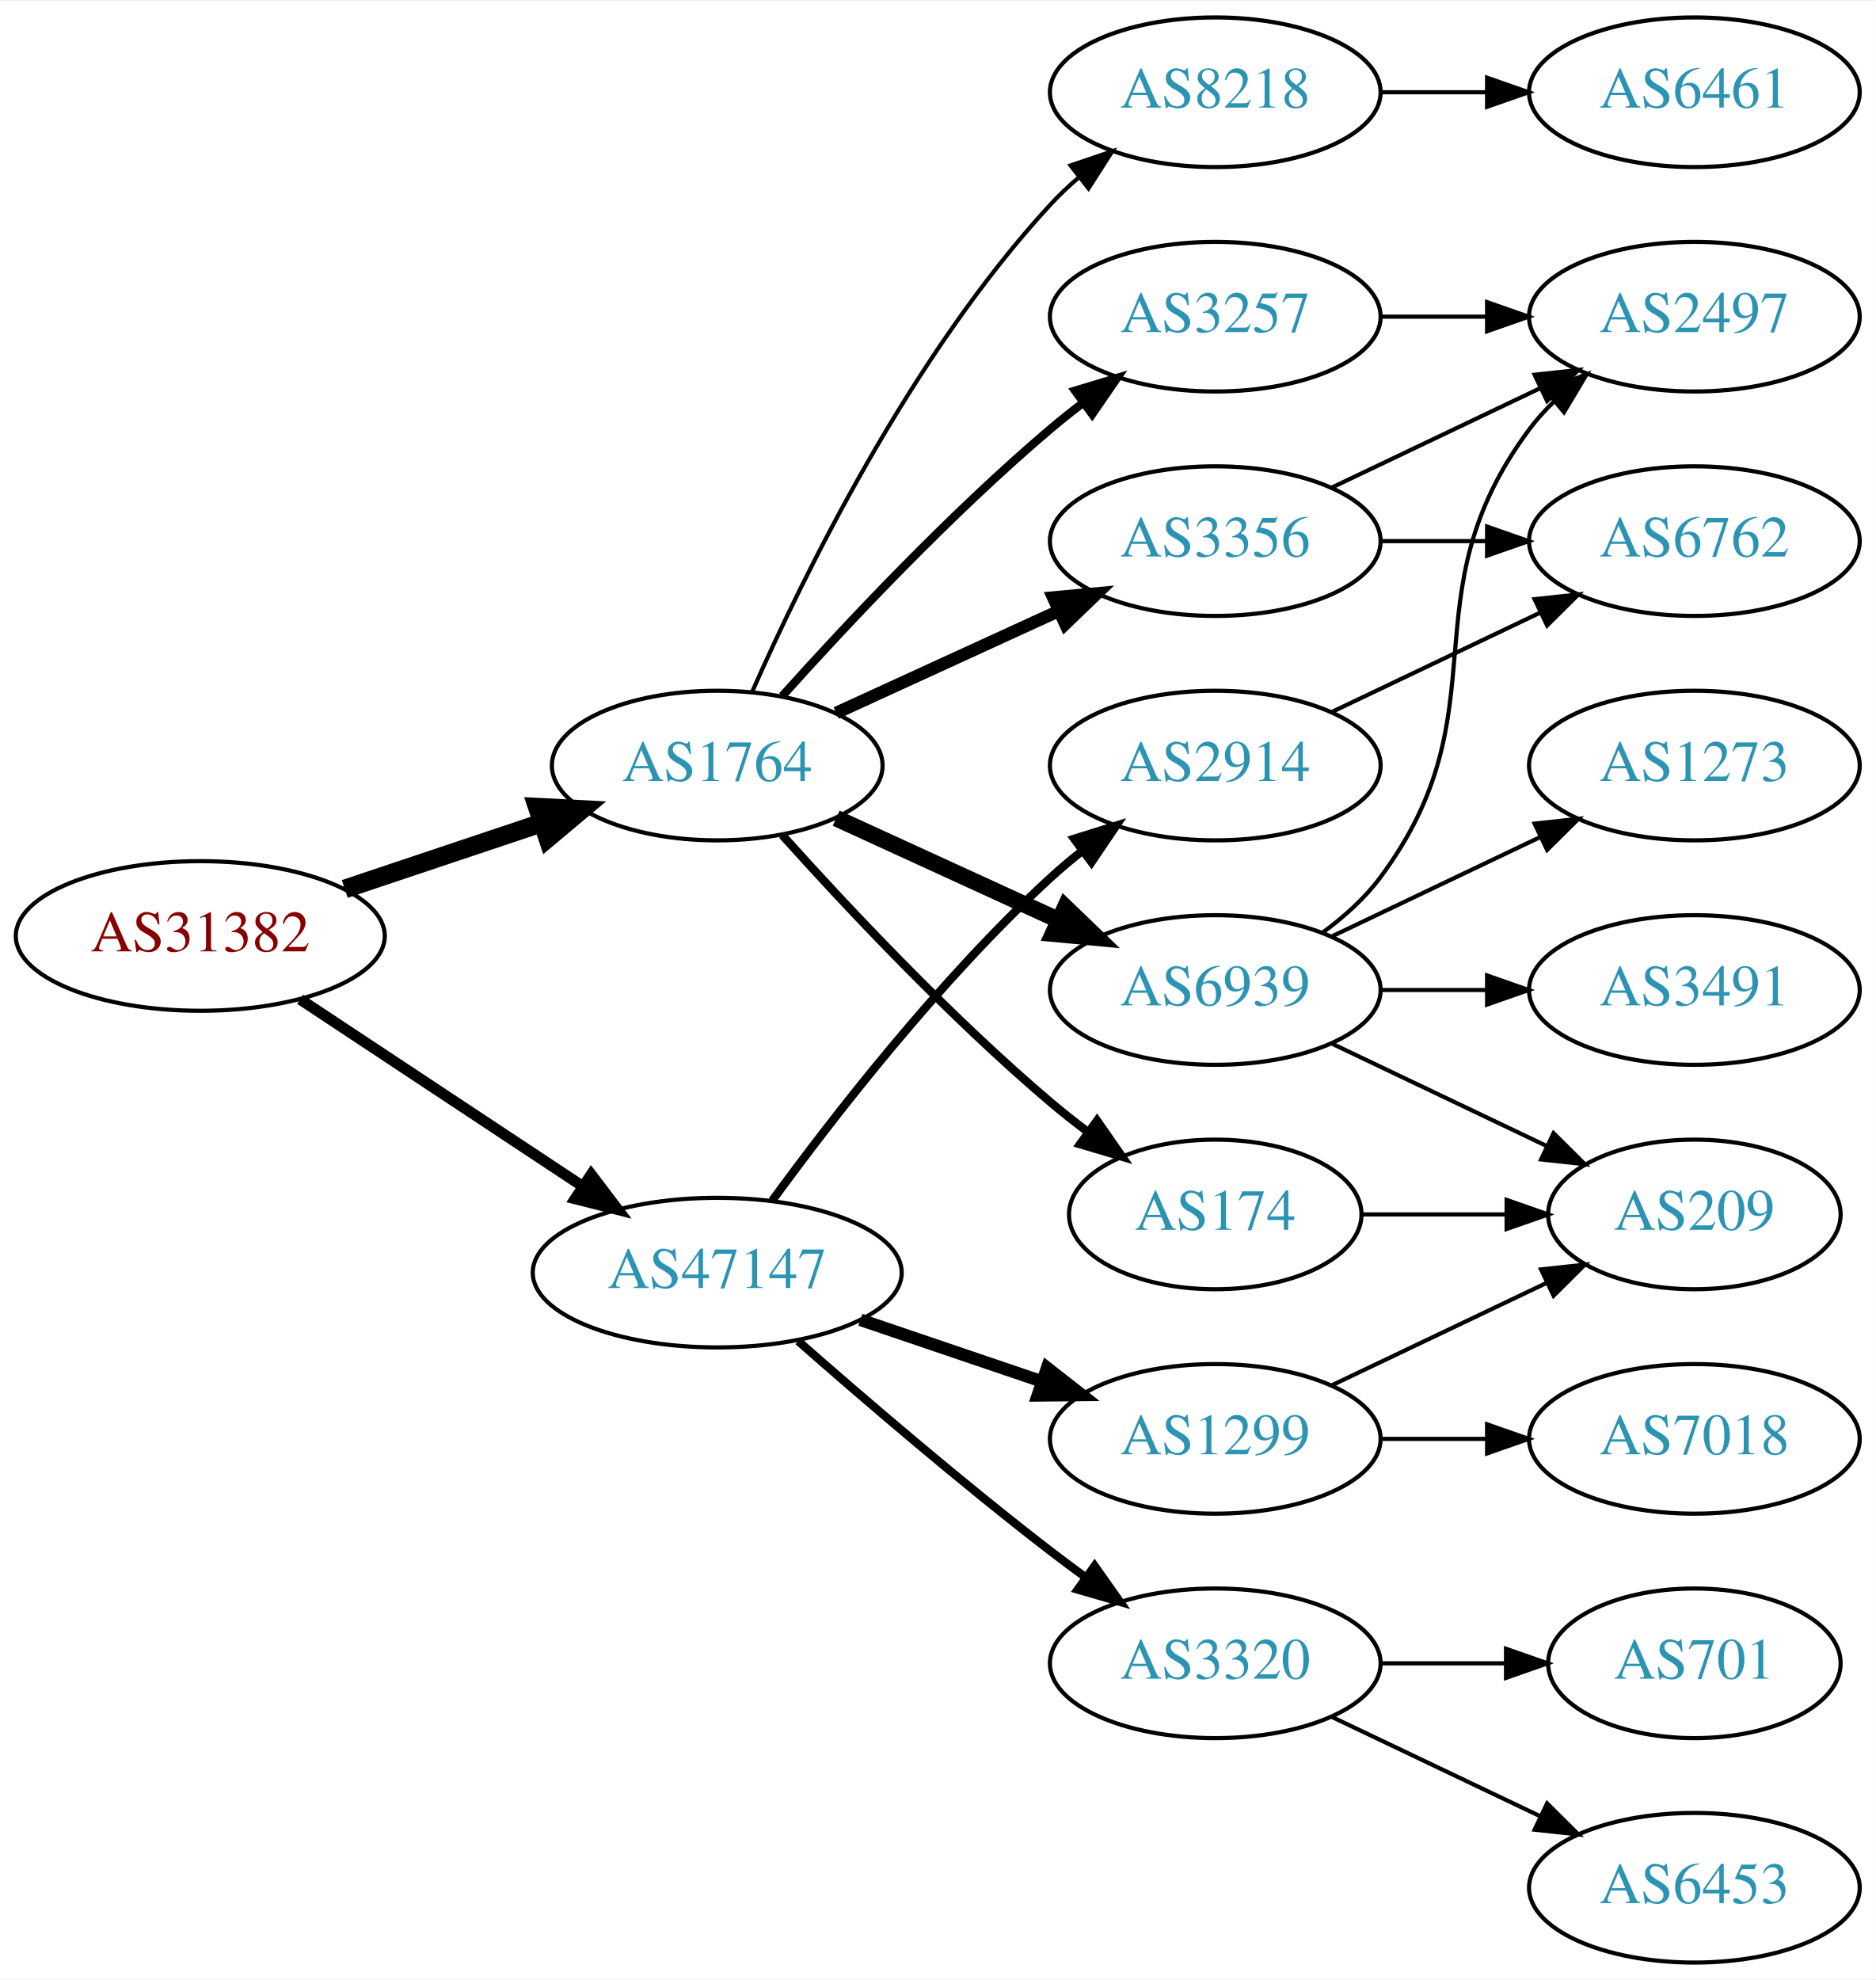
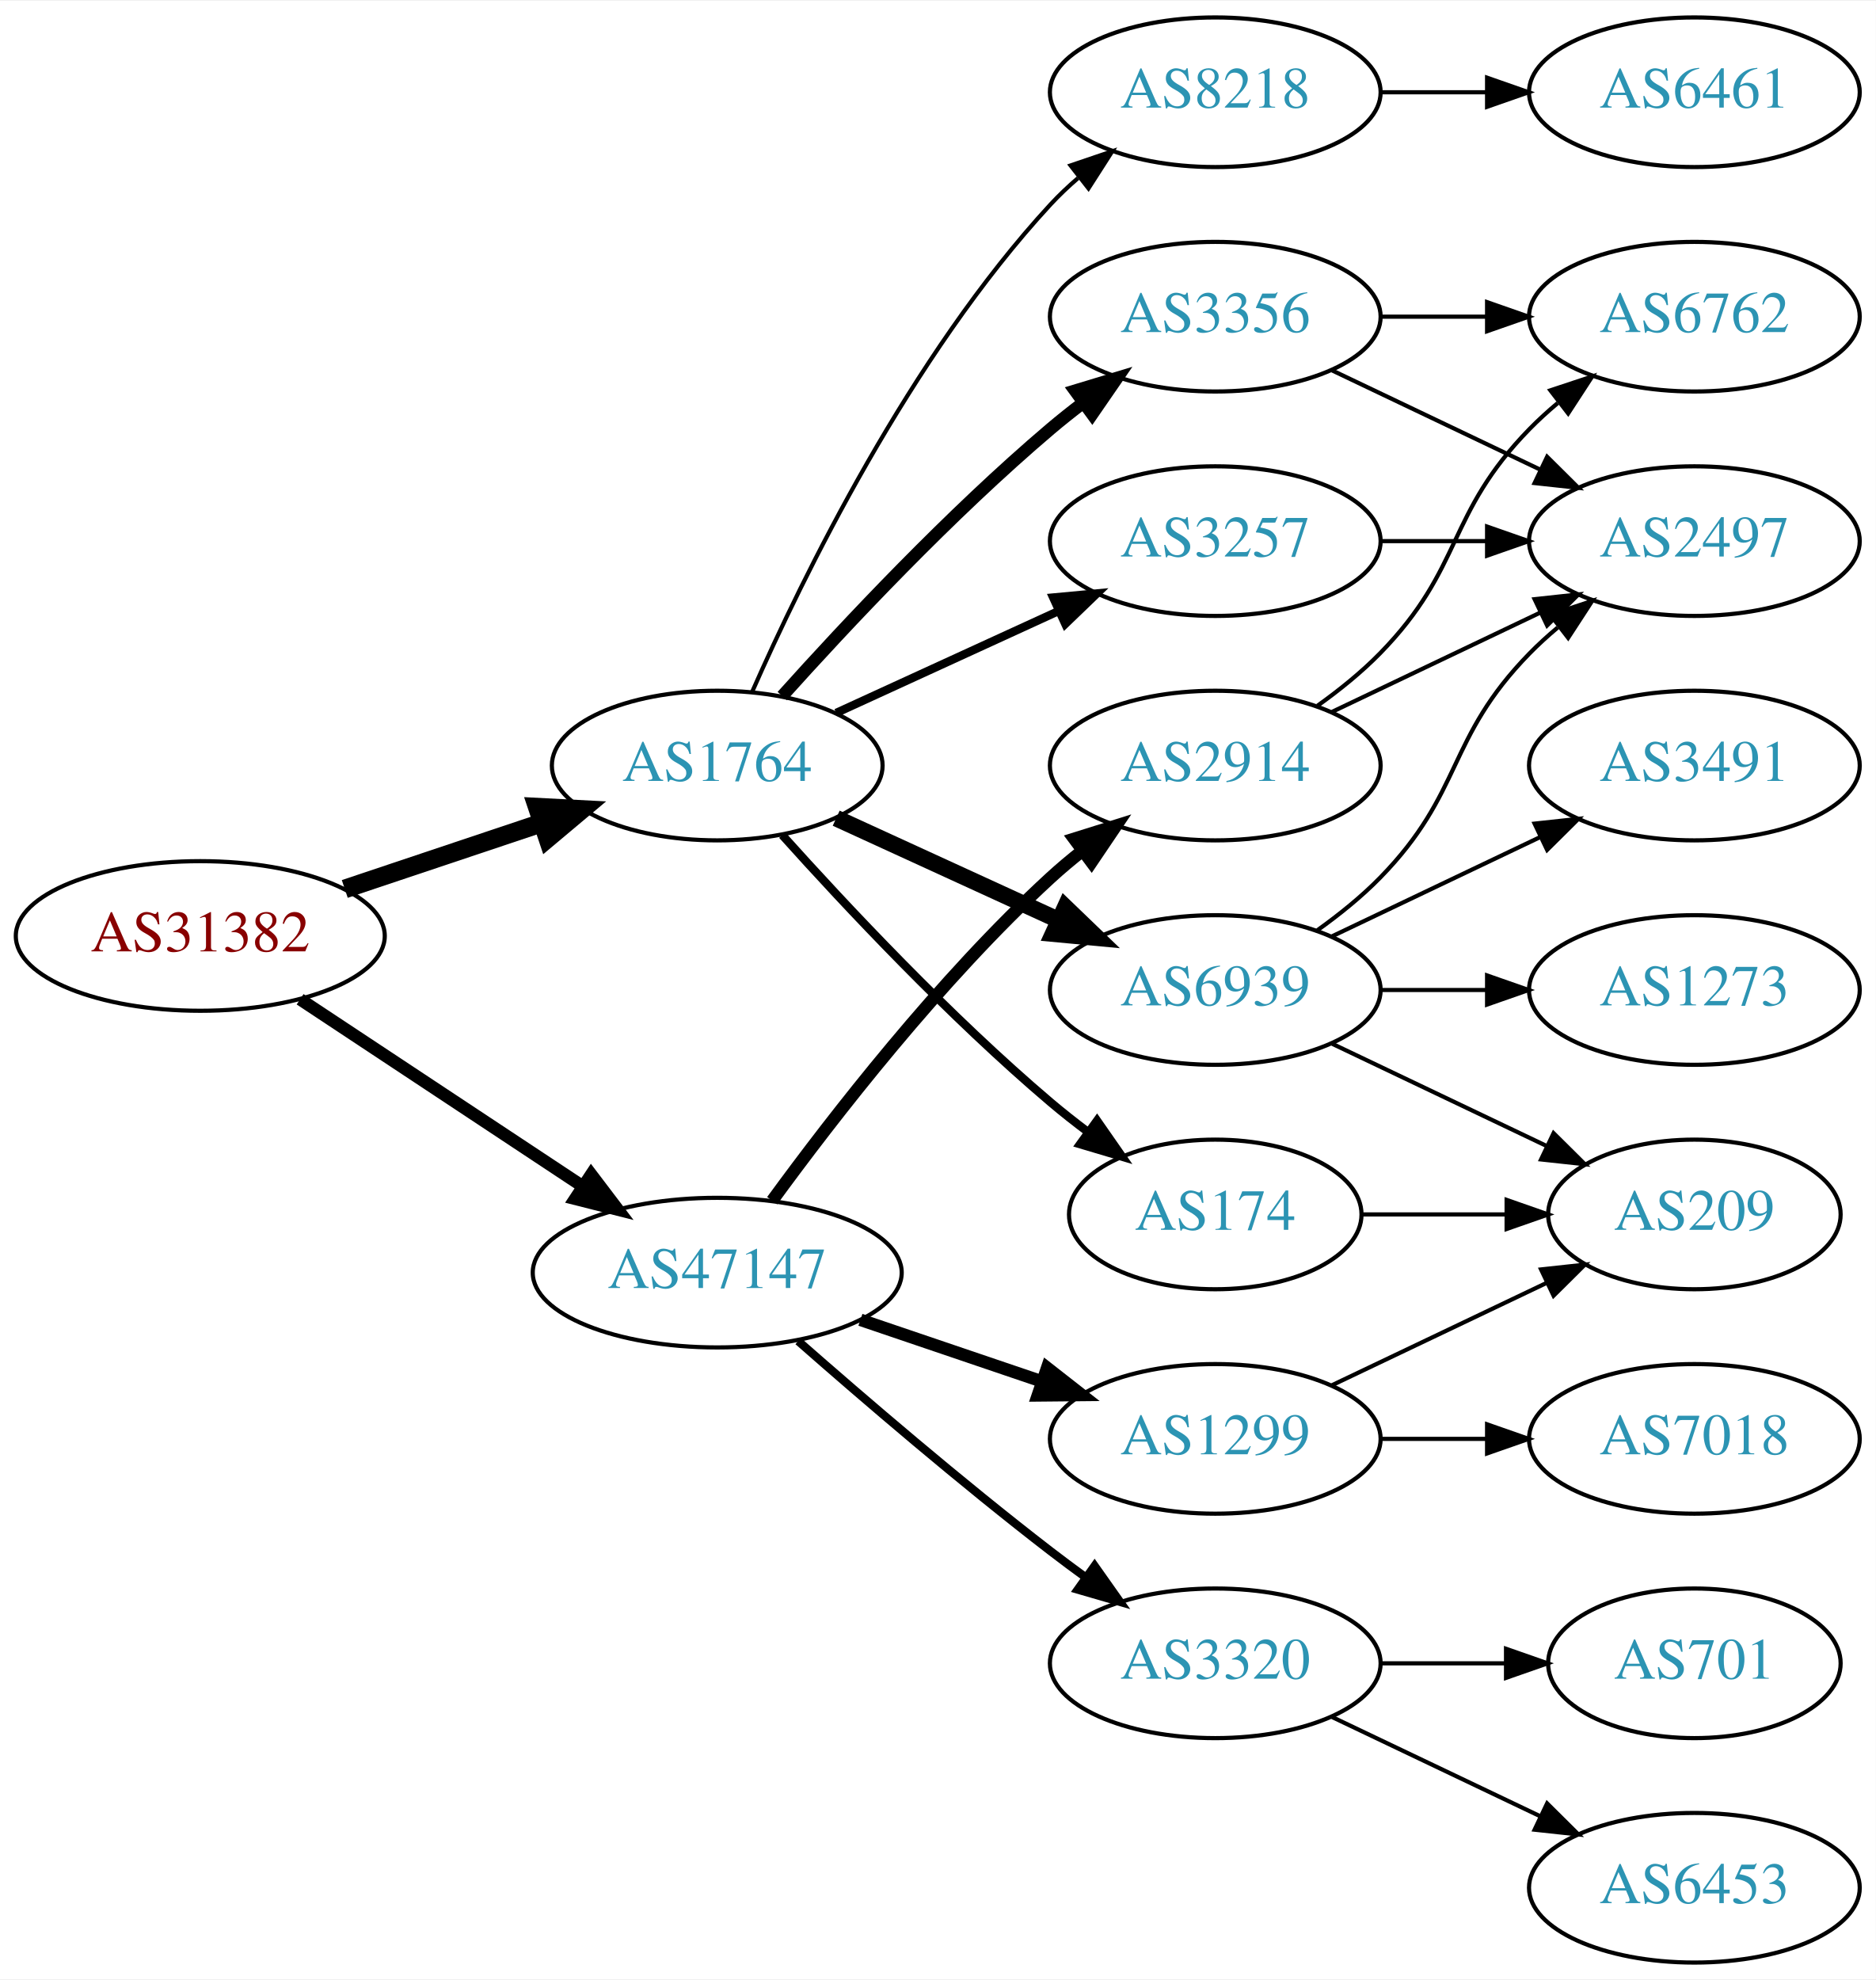
<svg xmlns="http://www.w3.org/2000/svg" xmlns:xlink="http://www.w3.org/1999/xlink" width="451pt" height="476pt" viewBox="0.00 0.00 451.37 476.00">
  <g id="graph0" class="graph" transform="scale(1 1) rotate(0) translate(4 472)">
    <polygon fill="white" stroke="none" points="-4,4 -4,-472 447.37,-472 447.37,4 -4,4" />
    <g id="node1" class="node">
      <g id="a_node1">
        <a xlink:href="/asn/31382" xlink:title="AS31382 ~ Kapsch BusinessCom AG [AT]">
          <ellipse fill="#ffffff" stroke="black" cx="44.196" cy="-247" rx="44.393" ry="18" />
          <text text-anchor="middle" x="44.196" y="-243.3" font-family="Times,serif" font-size="14.00" fill="#880000">AS31382</text>
        </a>
      </g>
    </g>
    <g id="node2" class="node">
      <g id="a_node2">
        <a xlink:href="/asn/1764" xlink:title="AS1764 ~ NEXTLAYER-AS [AT]">
          <ellipse fill="#ffffff" stroke="black" cx="168.588" cy="-288" rx="39.794" ry="18" />
          <text text-anchor="middle" x="168.588" y="-284.3" font-family="Times,serif" font-size="14.00" fill="#2c94b3">AS1764</text>
        </a>
      </g>
    </g>
    <g id="edge1" class="edge">
      <path fill="none" stroke="black" stroke-width="4.5" d="M78.964,-258.312C93.591,-263.212 110.853,-268.994 126.239,-274.148" />
      <polygon fill="black" stroke="black" stroke-width="4.5" points="125.299,-277.986 136.032,-277.429 127.801,-270.519 125.299,-277.986" />
    </g>
    <g id="node3" class="node">
      <g id="a_node3">
        <a xlink:href="/asn/47147" xlink:title="AS47147 ~ ANEXIA Internetdienstleistungs GmbH [AT]">
          <ellipse fill="#ffffff" stroke="black" cx="168.588" cy="-166" rx="44.393" ry="18" />
          <text text-anchor="middle" x="168.588" y="-162.3" font-family="Times,serif" font-size="14.00" fill="#2c94b3">AS47147</text>
        </a>
      </g>
    </g>
    <g id="edge2" class="edge">
-       <path fill="none" stroke="black" stroke-width="2.625" d="M68.217,-231.765C87.449,-219.037 115.056,-200.766 136.294,-186.711" />
-       <polygon fill="black" stroke="black" stroke-width="2.625" points="138.263,-189.605 144.67,-181.167 134.4,-183.767 138.263,-189.605" />
+       <path fill="none" stroke="black" stroke-width="3" d="M68.217,-231.765C87.449,-219.037 115.056,-200.766 136.294,-186.711" />
+       <polygon fill="black" stroke="black" stroke-width="3" points="138.263,-189.605 144.67,-181.167 134.4,-183.767 138.263,-189.605" />
    </g>
    <g id="node4" class="node">
      <g id="a_node4">
-         <a xlink:href="/asn/3257" xlink:title="AS3257 ~ GTT [DE]">
-           <ellipse fill="#ffffff" stroke="black" cx="288.431" cy="-396" rx="39.794" ry="18" />
-           <text text-anchor="middle" x="288.431" y="-392.3" font-family="Times,serif" font-size="14.00" fill="#2c94b3">AS3257</text>
+         <a xlink:href="/asn/8218" xlink:title="AS8218 ~ legacy Neotelecoms [FR]">
+           <ellipse fill="#ffffff" stroke="black" cx="288.431" cy="-450" rx="39.794" ry="18" />
+           <text text-anchor="middle" x="288.431" y="-446.3" font-family="Times,serif" font-size="14.00" fill="#2c94b3">AS8218</text>
        </a>
      </g>
    </g>
    <g id="edge3" class="edge">
-       <path fill="none" stroke="black" stroke-width="2" d="M184.234,-304.725C199.535,-321.765 224.632,-348.523 248.784,-369 251.281,-371.117 253.942,-373.232 256.653,-375.293" />
-       <polygon fill="black" stroke="black" stroke-width="2" points="254.69,-378.194 264.83,-381.266 258.819,-372.541 254.69,-378.194" />
+       <path fill="none" stroke="black" d="M177.004,-305.761C189.072,-333.183 215.044,-386.473 248.784,-423 250.815,-425.198 253.054,-427.319 255.4,-429.34" />
+       <polygon fill="black" stroke="black" points="253.612,-432.386 263.644,-435.794 257.927,-426.874 253.612,-432.386" />
    </g>
    <g id="node5" class="node">
      <g id="a_node5">
-         <a xlink:href="/asn/174" xlink:title="AS174 ~ Cogent Communications [US]">
-           <ellipse fill="#ffffff" stroke="black" cx="288.431" cy="-180" rx="35.194" ry="18" />
-           <text text-anchor="middle" x="288.431" y="-176.3" font-family="Times,serif" font-size="14.00" fill="#2c94b3">AS174</text>
+         <a xlink:href="/asn/3356" xlink:title="AS3356 ~ Level 3 Parent, LLC [US]">
+           <ellipse fill="#ffffff" stroke="black" cx="288.431" cy="-396" rx="39.794" ry="18" />
+           <text text-anchor="middle" x="288.431" y="-392.3" font-family="Times,serif" font-size="14.00" fill="#2c94b3">AS3356</text>
        </a>
      </g>
    </g>
    <g id="edge4" class="edge">
-       <path fill="none" stroke="black" stroke-width="2" d="M184.234,-271.275C199.535,-254.235 224.632,-227.477 248.784,-207 251.637,-204.582 254.702,-202.167 257.813,-199.831" />
-       <polygon fill="black" stroke="black" stroke-width="2" points="259.986,-202.578 266.041,-193.884 255.886,-196.905 259.986,-202.578" />
+       <path fill="none" stroke="black" stroke-width="3" d="M184.234,-304.725C199.535,-321.765 224.632,-348.523 248.784,-369 251.281,-371.117 253.942,-373.232 256.653,-375.293" />
+       <polygon fill="black" stroke="black" stroke-width="3" points="254.69,-378.194 264.83,-381.266 258.819,-372.541 254.69,-378.194" />
    </g>
    <g id="node6" class="node">
      <g id="a_node6">
        <a xlink:href="/asn/6939" xlink:title="AS6939 ~ Hurricane Electric LLC [US]">
          <ellipse fill="#ffffff" stroke="black" cx="288.431" cy="-234" rx="39.794" ry="18" />
          <text text-anchor="middle" x="288.431" y="-230.3" font-family="Times,serif" font-size="14.00" fill="#2c94b3">AS6939</text>
        </a>
      </g>
    </g>
    <g id="edge5" class="edge">
      <path fill="none" stroke="black" stroke-width="4" d="M197.217,-275.339C213.174,-268.027 233.445,-258.739 250.727,-250.819" />
      <polygon fill="black" stroke="black" stroke-width="4" points="252.342,-253.929 259.975,-246.581 249.426,-247.565 252.342,-253.929" />
    </g>
    <g id="node7" class="node">
      <g id="a_node7">
-         <a xlink:href="/asn/8218" xlink:title="AS8218 ~ legacy Neotelecoms [FR]">
-           <ellipse fill="#ffffff" stroke="black" cx="288.431" cy="-450" rx="39.794" ry="18" />
-           <text text-anchor="middle" x="288.431" y="-446.3" font-family="Times,serif" font-size="14.00" fill="#2c94b3">AS8218</text>
+         <a xlink:href="/asn/174" xlink:title="AS174 ~ Cogent Communications [US]">
+           <ellipse fill="#ffffff" stroke="black" cx="288.431" cy="-180" rx="35.194" ry="18" />
+           <text text-anchor="middle" x="288.431" y="-176.3" font-family="Times,serif" font-size="14.00" fill="#2c94b3">AS174</text>
        </a>
      </g>
    </g>
    <g id="edge6" class="edge">
-       <path fill="none" stroke="black" d="M177.004,-305.761C189.072,-333.183 215.044,-386.473 248.784,-423 250.815,-425.198 253.054,-427.319 255.4,-429.34" />
-       <polygon fill="black" stroke="black" points="253.612,-432.386 263.644,-435.794 257.927,-426.874 253.612,-432.386" />
+       <path fill="none" stroke="black" stroke-width="2" d="M184.234,-271.275C199.535,-254.235 224.632,-227.477 248.784,-207 251.637,-204.582 254.702,-202.167 257.813,-199.831" />
+       <polygon fill="black" stroke="black" stroke-width="2" points="259.986,-202.578 266.041,-193.884 255.886,-196.905 259.986,-202.578" />
    </g>
    <g id="node8" class="node">
      <g id="a_node8">
-         <a xlink:href="/asn/3356" xlink:title="AS3356 ~ Level 3 Parent, LLC [US]">
+         <a xlink:href="/asn/3257" xlink:title="AS3257 ~ GTT [DE]">
          <ellipse fill="#ffffff" stroke="black" cx="288.431" cy="-342" rx="39.794" ry="18" />
-           <text text-anchor="middle" x="288.431" y="-338.3" font-family="Times,serif" font-size="14.00" fill="#2c94b3">AS3356</text>
+           <text text-anchor="middle" x="288.431" y="-338.3" font-family="Times,serif" font-size="14.00" fill="#2c94b3">AS3257</text>
        </a>
      </g>
    </g>
    <g id="edge7" class="edge">
-       <path fill="none" stroke="black" stroke-width="3" d="M197.217,-300.661C213.174,-307.973 233.445,-317.261 250.727,-325.181" />
-       <polygon fill="black" stroke="black" stroke-width="3" points="249.426,-328.435 259.975,-329.419 252.342,-322.071 249.426,-328.435" />
+       <path fill="none" stroke="black" stroke-width="2" d="M197.217,-300.661C213.174,-307.973 233.445,-317.261 250.727,-325.181" />
+       <polygon fill="black" stroke="black" stroke-width="2" points="249.426,-328.435 259.975,-329.419 252.342,-322.071 249.426,-328.435" />
    </g>
    <g id="node15" class="node">
      <g id="a_node15">
+         <a xlink:href="/asn/2914" xlink:title="AS2914 ~ NTT America, Inc. [US]">
+           <ellipse fill="#ffffff" stroke="black" cx="288.431" cy="-288" rx="39.794" ry="18" />
+           <text text-anchor="middle" x="288.431" y="-284.3" font-family="Times,serif" font-size="14.00" fill="#2c94b3">AS2914</text>
+         </a>
+       </g>
+     </g>
+     <g id="edge17" class="edge">
+       <path fill="none" stroke="black" stroke-width="3" d="M181.81,-183.31C196.411,-203.312 222.214,-236.6 248.784,-261 251.196,-263.214 253.797,-265.396 256.47,-267.501" />
+       <polygon fill="black" stroke="black" stroke-width="3" points="254.475,-270.379 264.586,-273.542 258.654,-264.764 254.475,-270.379" />
+     </g>
+     <g id="node16" class="node">
+       <g id="a_node16">
        <a xlink:href="/asn/1299" xlink:title="AS1299 ~ Telia Carrier [EU]">
          <ellipse fill="#ffffff" stroke="black" cx="288.431" cy="-126" rx="39.794" ry="18" />
          <text text-anchor="middle" x="288.431" y="-122.3" font-family="Times,serif" font-size="14.00" fill="#2c94b3">AS1299</text>
        </a>
      </g>
    </g>
-     <g id="edge17" class="edge">
+     <g id="edge18" class="edge">
      <path fill="none" stroke="black" stroke-width="3" d="M203.042,-154.645C216.643,-150.028 232.485,-144.651 246.746,-139.81" />
      <polygon fill="black" stroke="black" stroke-width="3" points="247.975,-143.089 256.32,-136.56 245.725,-136.46 247.975,-143.089" />
-     </g>
-     <g id="node16" class="node">
-       <g id="a_node16">
-         <a xlink:href="/asn/2914" xlink:title="AS2914 ~ NTT America, Inc. [US]">
-           <ellipse fill="#ffffff" stroke="black" cx="288.431" cy="-288" rx="39.794" ry="18" />
-           <text text-anchor="middle" x="288.431" y="-284.3" font-family="Times,serif" font-size="14.00" fill="#2c94b3">AS2914</text>
-         </a>
-       </g>
-     </g>
-     <g id="edge18" class="edge">
-       <path fill="none" stroke="black" stroke-width="2" d="M181.81,-183.31C196.411,-203.312 222.214,-236.6 248.784,-261 251.196,-263.214 253.797,-265.396 256.47,-267.501" />
-       <polygon fill="black" stroke="black" stroke-width="2" points="254.475,-270.379 264.586,-273.542 258.654,-264.764 254.475,-270.379" />
    </g>
    <g id="node17" class="node">
      <g id="a_node17">
        <a xlink:href="/asn/3320" xlink:title="AS3320 ~ DTAG [DE]">
          <ellipse fill="#ffffff" stroke="black" cx="288.431" cy="-72" rx="39.794" ry="18" />
          <text text-anchor="middle" x="288.431" y="-68.3" font-family="Times,serif" font-size="14.00" fill="#2c94b3">AS3320</text>
        </a>
      </g>
    </g>
    <g id="edge19" class="edge">
      <path fill="none" stroke="black" stroke-width="2" d="M188.067,-149.527C203.866,-135.648 227.377,-115.477 248.784,-99 251.527,-96.889 254.417,-94.739 257.333,-92.62" />
      <polygon fill="black" stroke="black" stroke-width="2" points="259.399,-95.445 265.511,-86.791 255.336,-89.745 259.399,-95.445" />
    </g>
    <g id="node9" class="node">
      <g id="a_node9">
-         <a xlink:href="/asn/2497" xlink:title="AS2497 ~ Internet Initiative Japan Inc. [JP]">
+         <a xlink:href="/asn/6461" xlink:title="AS6461 ~ Zayo Bandwidth [US]">
+           <ellipse fill="#ffffff" stroke="black" cx="403.724" cy="-450" rx="39.794" ry="18" />
+           <text text-anchor="middle" x="403.724" y="-446.3" font-family="Times,serif" font-size="14.00" fill="#2c94b3">AS6461</text>
+         </a>
+       </g>
+     </g>
+     <g id="edge8" class="edge">
+       <path fill="none" stroke="black" d="M328.103,-450C336.306,-450 345.07,-450 353.602,-450" />
+       <polygon fill="black" stroke="black" points="353.841,-453.5 363.841,-450 353.841,-446.5 353.841,-453.5" />
+     </g>
+     <g id="node10" class="node">
+       <g id="a_node10">
+         <a xlink:href="/asn/6762" xlink:title="AS6762 ~ TELECOM ITALIA SPARKLE S.p.A. [IT]">
          <ellipse fill="#ffffff" stroke="black" cx="403.724" cy="-396" rx="39.794" ry="18" />
-           <text text-anchor="middle" x="403.724" y="-392.3" font-family="Times,serif" font-size="14.00" fill="#2c94b3">AS2497</text>
-         </a>
-       </g>
-     </g>
-     <g id="edge8" class="edge">
+           <text text-anchor="middle" x="403.724" y="-392.3" font-family="Times,serif" font-size="14.00" fill="#2c94b3">AS6762</text>
+         </a>
+       </g>
+     </g>
+     <g id="edge9" class="edge">
      <path fill="none" stroke="black" d="M328.103,-396C336.306,-396 345.07,-396 353.602,-396" />
      <polygon fill="black" stroke="black" points="353.841,-399.5 363.841,-396 353.841,-392.5 353.841,-399.5" />
    </g>
-     <g id="node10" class="node">
-       <g id="a_node10">
+     <g id="node11" class="node">
+       <g id="a_node11">
+         <a xlink:href="/asn/2497" xlink:title="AS2497 ~ Internet Initiative Japan Inc. [JP]">
+           <ellipse fill="#ffffff" stroke="black" cx="403.724" cy="-342" rx="39.794" ry="18" />
+           <text text-anchor="middle" x="403.724" y="-338.3" font-family="Times,serif" font-size="14.00" fill="#2c94b3">AS2497</text>
+         </a>
+       </g>
+     </g>
+     <g id="edge10" class="edge">
+       <path fill="none" stroke="black" d="M316.567,-383.066C331.561,-375.919 350.382,-366.948 366.605,-359.215" />
+       <polygon fill="black" stroke="black" points="368.288,-362.291 375.809,-354.829 365.276,-355.972 368.288,-362.291" />
+     </g>
+     <g id="edge13" class="edge">
+       <path fill="none" stroke="black" d="M313.025,-248.389C318.281,-252.148 323.613,-256.437 328.077,-261 348.25,-281.617 343.905,-294.383 364.077,-315 366.17,-317.139 368.453,-319.218 370.83,-321.21" />
+       <polygon fill="black" stroke="black" points="369.074,-324.275 379.13,-327.611 373.349,-318.732 369.074,-324.275" />
+     </g>
+     <g id="node12" class="node">
+       <g id="a_node12">
+         <a xlink:href="/asn/3491" xlink:title="AS3491 ~ PCCW Global, Inc. [US]">
+           <ellipse fill="#ffffff" stroke="black" cx="403.724" cy="-288" rx="39.794" ry="18" />
+           <text text-anchor="middle" x="403.724" y="-284.3" font-family="Times,serif" font-size="14.00" fill="#2c94b3">AS3491</text>
+         </a>
+       </g>
+     </g>
+     <g id="edge11" class="edge">
+       <path fill="none" stroke="black" d="M316.567,-246.934C331.561,-254.081 350.382,-263.052 366.605,-270.785" />
+       <polygon fill="black" stroke="black" points="365.276,-274.028 375.809,-275.171 368.288,-267.709 365.276,-274.028" />
+     </g>
+     <g id="node13" class="node">
+       <g id="a_node13">
        <a xlink:href="/asn/209" xlink:title="AS209 ~ CenturyLink Communications, LLC [US]">
          <ellipse fill="#ffffff" stroke="black" cx="403.724" cy="-180" rx="35.194" ry="18" />
          <text text-anchor="middle" x="403.724" y="-176.3" font-family="Times,serif" font-size="14.00" fill="#2c94b3">AS209</text>
        </a>
      </g>
    </g>
-     <g id="edge13" class="edge">
+     <g id="edge12" class="edge">
+       <path fill="none" stroke="black" d="M316.567,-221.066C331.999,-213.71 351.485,-204.423 368.02,-196.541" />
+       <polygon fill="black" stroke="black" points="369.84,-199.551 377.361,-192.089 366.828,-193.232 369.84,-199.551" />
+     </g>
+     <g id="node14" class="node">
+       <g id="a_node14">
+         <a xlink:href="/asn/1273" xlink:title="AS1273 ~ Vodafone Group PLC [EU]">
+           <ellipse fill="#ffffff" stroke="black" cx="403.724" cy="-234" rx="39.794" ry="18" />
+           <text text-anchor="middle" x="403.724" y="-230.3" font-family="Times,serif" font-size="14.00" fill="#2c94b3">AS1273</text>
+         </a>
+       </g>
+     </g>
+     <g id="edge14" class="edge">
+       <path fill="none" stroke="black" d="M328.103,-234C336.306,-234 345.07,-234 353.602,-234" />
+       <polygon fill="black" stroke="black" points="353.841,-237.5 363.841,-234 353.841,-230.5 353.841,-237.5" />
+     </g>
+     <g id="edge15" class="edge">
      <path fill="none" stroke="black" d="M323.73,-180C334.6,-180 346.778,-180 358.255,-180" />
      <polygon fill="black" stroke="black" points="358.541,-183.5 368.541,-180 358.541,-176.5 358.541,-183.5" />
-     </g>
-     <g id="edge10" class="edge">
-       <path fill="none" stroke="black" d="M314.362,-247.882C319.438,-251.611 324.356,-256.016 328.077,-261 358.349,-301.542 333.806,-328.458 364.077,-369 365.822,-371.336 367.829,-373.545 369.992,-375.617" />
-       <polygon fill="black" stroke="black" points="367.87,-378.405 377.793,-382.118 372.352,-373.027 367.87,-378.405" />
-     </g>
-     <g id="edge9" class="edge">
-       <path fill="none" stroke="black" d="M316.567,-221.066C331.999,-213.71 351.485,-204.423 368.02,-196.541" />
-       <polygon fill="black" stroke="black" points="369.84,-199.551 377.361,-192.089 366.828,-193.232 369.84,-199.551" />
-     </g>
-     <g id="node11" class="node">
-       <g id="a_node11">
-         <a xlink:href="/asn/3491" xlink:title="AS3491 ~ PCCW Global, Inc. [US]">
-           <ellipse fill="#ffffff" stroke="black" cx="403.724" cy="-234" rx="39.794" ry="18" />
-           <text text-anchor="middle" x="403.724" y="-230.3" font-family="Times,serif" font-size="14.00" fill="#2c94b3">AS3491</text>
-         </a>
-       </g>
-     </g>
-     <g id="edge11" class="edge">
-       <path fill="none" stroke="black" d="M328.103,-234C336.306,-234 345.07,-234 353.602,-234" />
-       <polygon fill="black" stroke="black" points="353.841,-237.5 363.841,-234 353.841,-230.5 353.841,-237.5" />
-     </g>
-     <g id="node12" class="node">
-       <g id="a_node12">
-         <a xlink:href="/asn/1273" xlink:title="AS1273 ~ Vodafone Group PLC [EU]">
-           <ellipse fill="#ffffff" stroke="black" cx="403.724" cy="-288" rx="39.794" ry="18" />
-           <text text-anchor="middle" x="403.724" y="-284.3" font-family="Times,serif" font-size="14.00" fill="#2c94b3">AS1273</text>
-         </a>
-       </g>
-     </g>
-     <g id="edge12" class="edge">
-       <path fill="none" stroke="black" d="M316.567,-246.934C331.561,-254.081 350.382,-263.052 366.605,-270.785" />
-       <polygon fill="black" stroke="black" points="365.276,-274.028 375.809,-275.171 368.288,-267.709 365.276,-274.028" />
-     </g>
-     <g id="node13" class="node">
-       <g id="a_node13">
-         <a xlink:href="/asn/6461" xlink:title="AS6461 ~ Zayo Bandwidth [US]">
-           <ellipse fill="#ffffff" stroke="black" cx="403.724" cy="-450" rx="39.794" ry="18" />
-           <text text-anchor="middle" x="403.724" y="-446.3" font-family="Times,serif" font-size="14.00" fill="#2c94b3">AS6461</text>
-         </a>
-       </g>
-     </g>
-     <g id="edge14" class="edge">
-       <path fill="none" stroke="black" d="M328.103,-450C336.306,-450 345.07,-450 353.602,-450" />
-       <polygon fill="black" stroke="black" points="353.841,-453.5 363.841,-450 353.841,-446.5 353.841,-453.5" />
-     </g>
-     <g id="edge15" class="edge">
-       <path fill="none" stroke="black" d="M316.567,-354.934C331.561,-362.081 350.382,-371.052 366.605,-378.785" />
-       <polygon fill="black" stroke="black" points="365.276,-382.028 375.809,-383.171 368.288,-375.709 365.276,-382.028" />
-     </g>
-     <g id="node14" class="node">
-       <g id="a_node14">
-         <a xlink:href="/asn/6762" xlink:title="AS6762 ~ TELECOM ITALIA SPARKLE S.p.A. [IT]">
-           <ellipse fill="#ffffff" stroke="black" cx="403.724" cy="-342" rx="39.794" ry="18" />
-           <text text-anchor="middle" x="403.724" y="-338.3" font-family="Times,serif" font-size="14.00" fill="#2c94b3">AS6762</text>
-         </a>
-       </g>
    </g>
    <g id="edge16" class="edge">
      <path fill="none" stroke="black" d="M328.103,-342C336.306,-342 345.07,-342 353.602,-342" />
      <polygon fill="black" stroke="black" points="353.841,-345.5 363.841,-342 353.841,-338.5 353.841,-345.5" />
    </g>
-     <g id="edge20" class="edge">
+     <g id="edge23" class="edge">
+       <path fill="none" stroke="black" d="M313.025,-302.389C318.281,-306.148 323.613,-310.437 328.077,-315 348.25,-335.617 343.905,-348.383 364.077,-369 366.17,-371.139 368.453,-373.218 370.83,-375.21" />
+       <polygon fill="black" stroke="black" points="369.074,-378.275 379.13,-381.611 373.349,-372.732 369.074,-378.275" />
+     </g>
+     <g id="edge22" class="edge">
+       <path fill="none" stroke="black" d="M316.567,-300.934C331.561,-308.081 350.382,-317.052 366.605,-324.785" />
+       <polygon fill="black" stroke="black" points="365.276,-328.028 375.809,-329.171 368.288,-321.709 365.276,-328.028" />
+     </g>
+     <g id="edge21" class="edge">
      <path fill="none" stroke="black" d="M316.567,-138.934C331.999,-146.29 351.485,-155.577 368.02,-163.459" />
      <polygon fill="black" stroke="black" points="366.828,-166.768 377.361,-167.911 369.84,-160.449 366.828,-166.768" />
    </g>
    <g id="node18" class="node">
      <g id="a_node18">
        <a xlink:href="/asn/7018" xlink:title="AS7018 ~ AT&amp;T Services, Inc. [US]">
          <ellipse fill="#ffffff" stroke="black" cx="403.724" cy="-126" rx="39.794" ry="18" />
          <text text-anchor="middle" x="403.724" y="-122.3" font-family="Times,serif" font-size="14.00" fill="#2c94b3">AS7018</text>
        </a>
      </g>
    </g>
-     <g id="edge21" class="edge">
+     <g id="edge20" class="edge">
      <path fill="none" stroke="black" d="M328.103,-126C336.306,-126 345.07,-126 353.602,-126" />
      <polygon fill="black" stroke="black" points="353.841,-129.5 363.841,-126 353.841,-122.5 353.841,-129.5" />
-     </g>
-     <g id="edge22" class="edge">
-       <path fill="none" stroke="black" d="M316.567,-300.934C331.561,-308.081 350.382,-317.052 366.605,-324.785" />
-       <polygon fill="black" stroke="black" points="365.276,-328.028 375.809,-329.171 368.288,-321.709 365.276,-328.028" />
    </g>
    <g id="node19" class="node">
      <g id="a_node19">
        <a xlink:href="/asn/701" xlink:title="AS701 ~ UUNET [US]">
          <ellipse fill="#ffffff" stroke="black" cx="403.724" cy="-72" rx="35.194" ry="18" />
          <text text-anchor="middle" x="403.724" y="-68.3" font-family="Times,serif" font-size="14.00" fill="#2c94b3">AS701</text>
        </a>
      </g>
    </g>
-     <g id="edge23" class="edge">
+     <g id="edge24" class="edge">
      <path fill="none" stroke="black" d="M328.103,-72C337.808,-72 348.299,-72 358.262,-72" />
      <polygon fill="black" stroke="black" points="358.398,-75.5 368.398,-72 358.398,-68.5 358.398,-75.5" />
    </g>
    <g id="node20" class="node">
      <g id="a_node20">
        <a xlink:href="/asn/6453" xlink:title="AS6453 ~ TATA COMMUNICATIONS (AMERICA) INC [US]">
          <ellipse fill="#ffffff" stroke="black" cx="403.724" cy="-18" rx="39.794" ry="18" />
          <text text-anchor="middle" x="403.724" y="-14.3" font-family="Times,serif" font-size="14.00" fill="#2c94b3">AS6453</text>
        </a>
      </g>
    </g>
-     <g id="edge24" class="edge">
+     <g id="edge25" class="edge">
      <path fill="none" stroke="black" d="M316.567,-59.066C331.561,-51.919 350.382,-42.948 366.605,-35.215" />
      <polygon fill="black" stroke="black" points="368.288,-38.291 375.809,-30.829 365.276,-31.972 368.288,-38.291" />
    </g>
  </g>
</svg>
